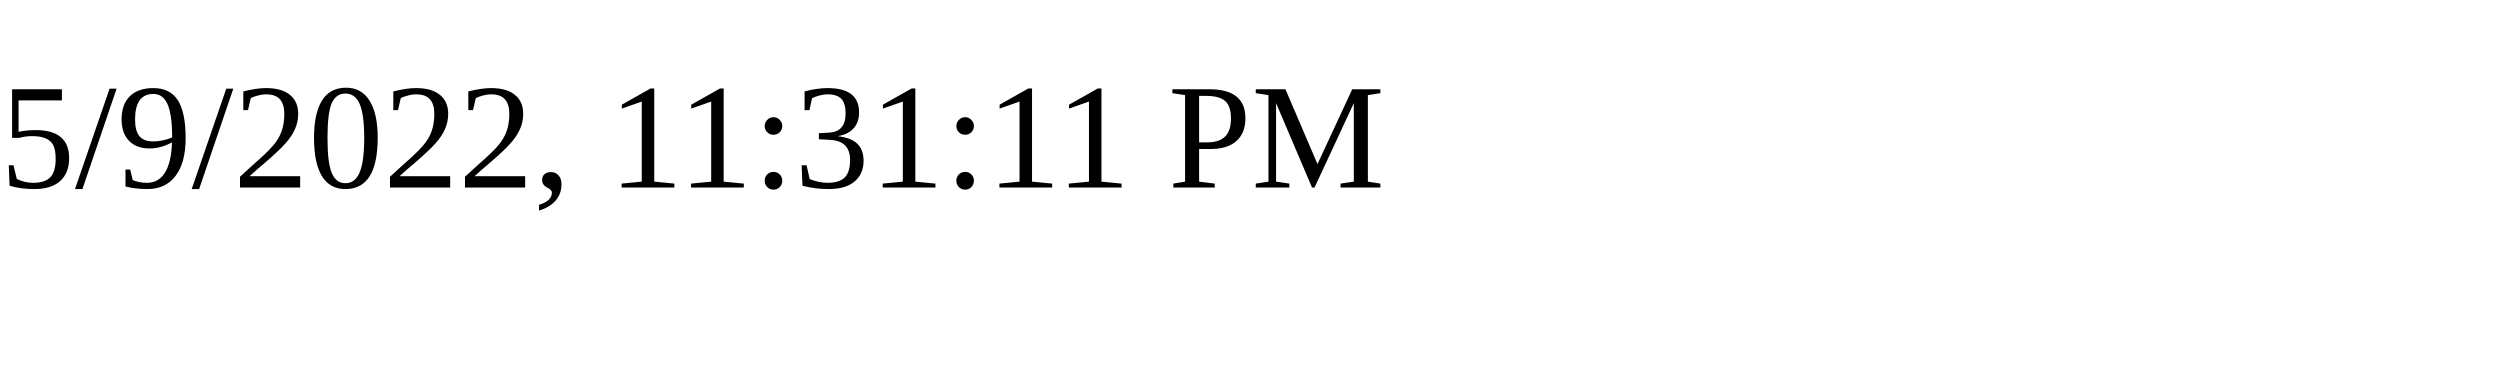
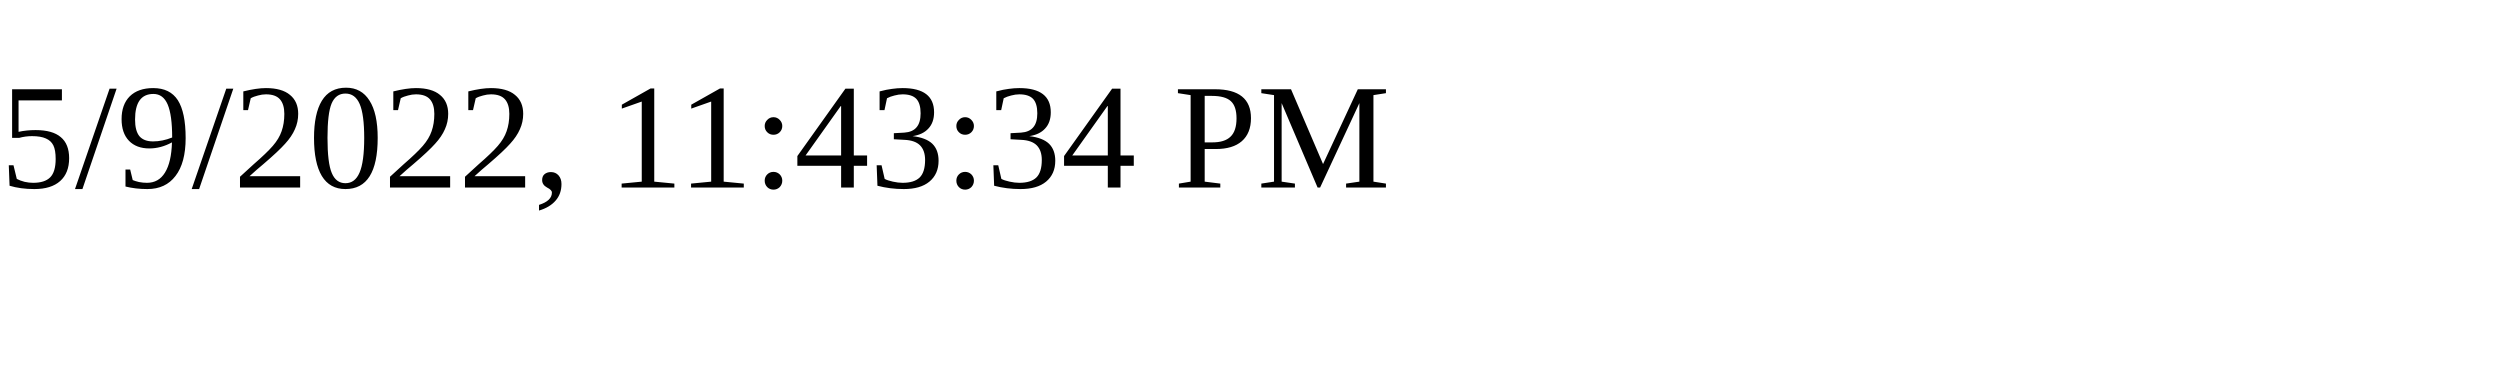
<svg xmlns="http://www.w3.org/2000/svg" height="30" width="200">
-   <text x="0" y="15">5/9/2022, 11:31:11 PM</text>
+   <text x="0" y="15">5/9/2022, 11:43:34 PM</text>
</svg>
